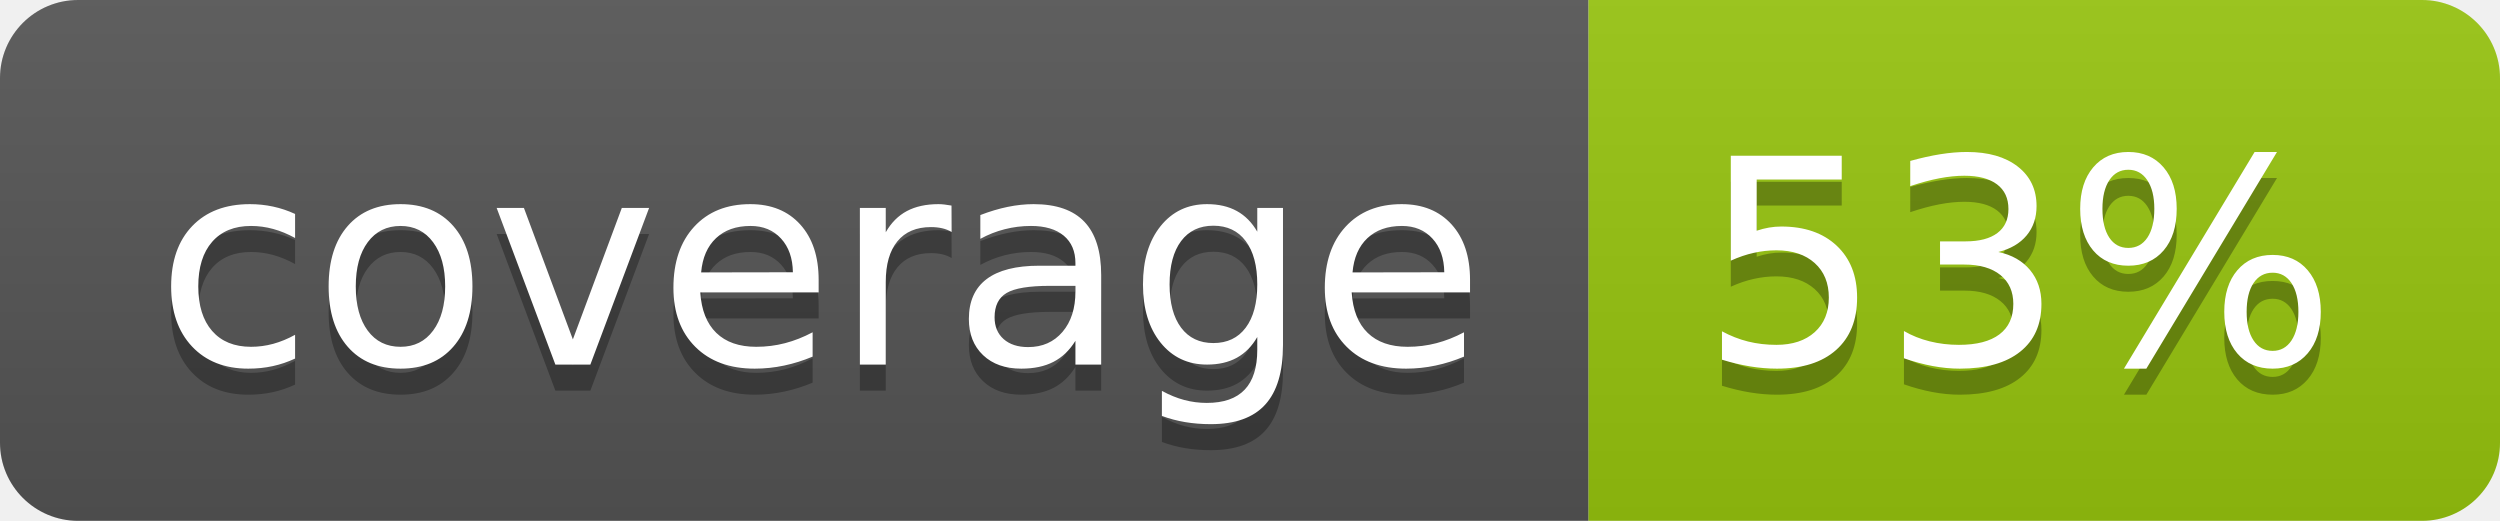
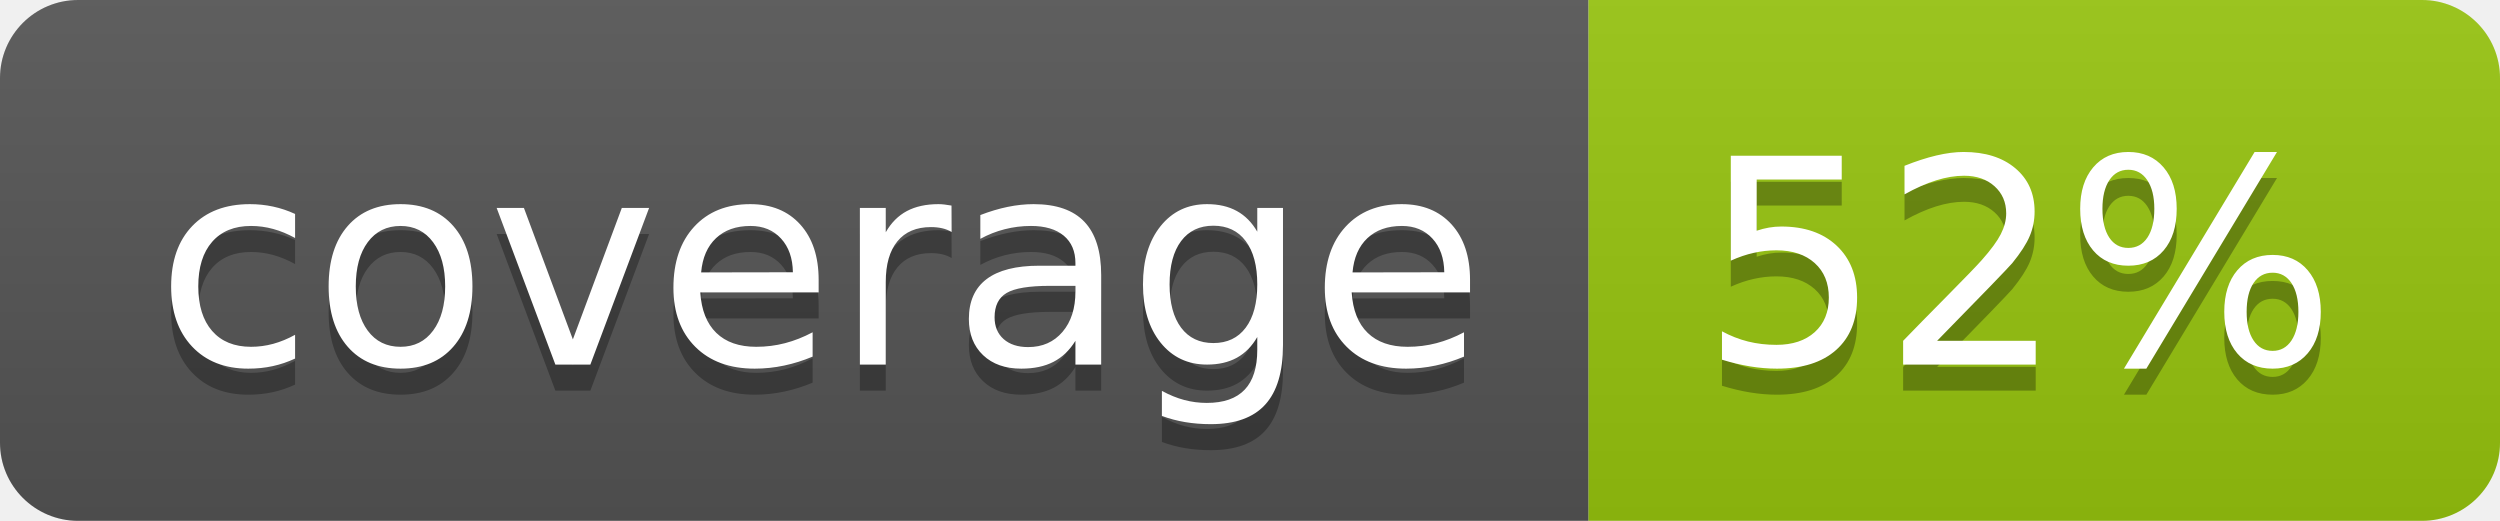
<svg xmlns="http://www.w3.org/2000/svg" width="96" height="20">
  <linearGradient id="b" x2="0" y2="100%">
    <stop offset="0" stop-color="#bbb" stop-opacity=".1" />
    <stop offset="1" stop-opacity=".1" />
  </linearGradient>
  <clipPath id="a">
    <rect width="96" height="20" rx="3" fill="#fff" />
  </clipPath>
  <g clip-path="url(#a)">
    <path fill="#555" d="M0 0h61v20H0z" />
    <path fill="#97C50F" d="M61 0h35v20H61z" />
    <path fill="url(#b)" d="M0 0h96v20H0z" />
  </g>
  <g fill="#fff" text-anchor="middle" font-family="DejaVu Sans,Verdana,Geneva,sans-serif" font-size="110">
    <text x="315" y="150" fill="#010101" fill-opacity=".3" transform="scale(.1)" textLength="510">coverage</text>
    <text x="315" y="140" transform="scale(.1)" textLength="510">coverage</text>
-     <text x="775" y="150" fill="#010101" fill-opacity=".3" transform="scale(.1)" textLength="250">53%</text>
-     <text x="775" y="140" transform="scale(.1)" textLength="250">53%</text>
+     <text x="775" y="150" fill="#010101" fill-opacity=".3" transform="scale(.1)" textLength="250">52%</text>
+     <text x="775" y="140" transform="scale(.1)" textLength="250">52%</text>
  </g>
</svg>
